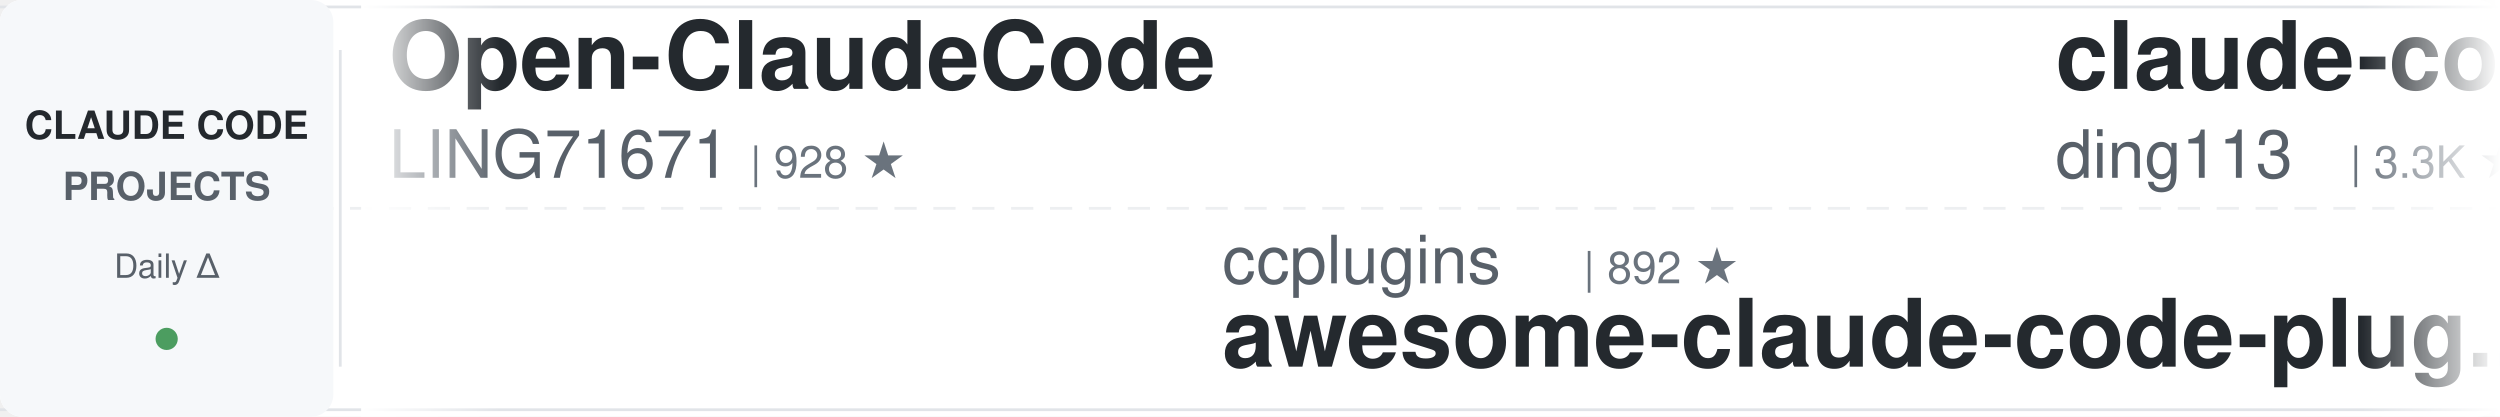
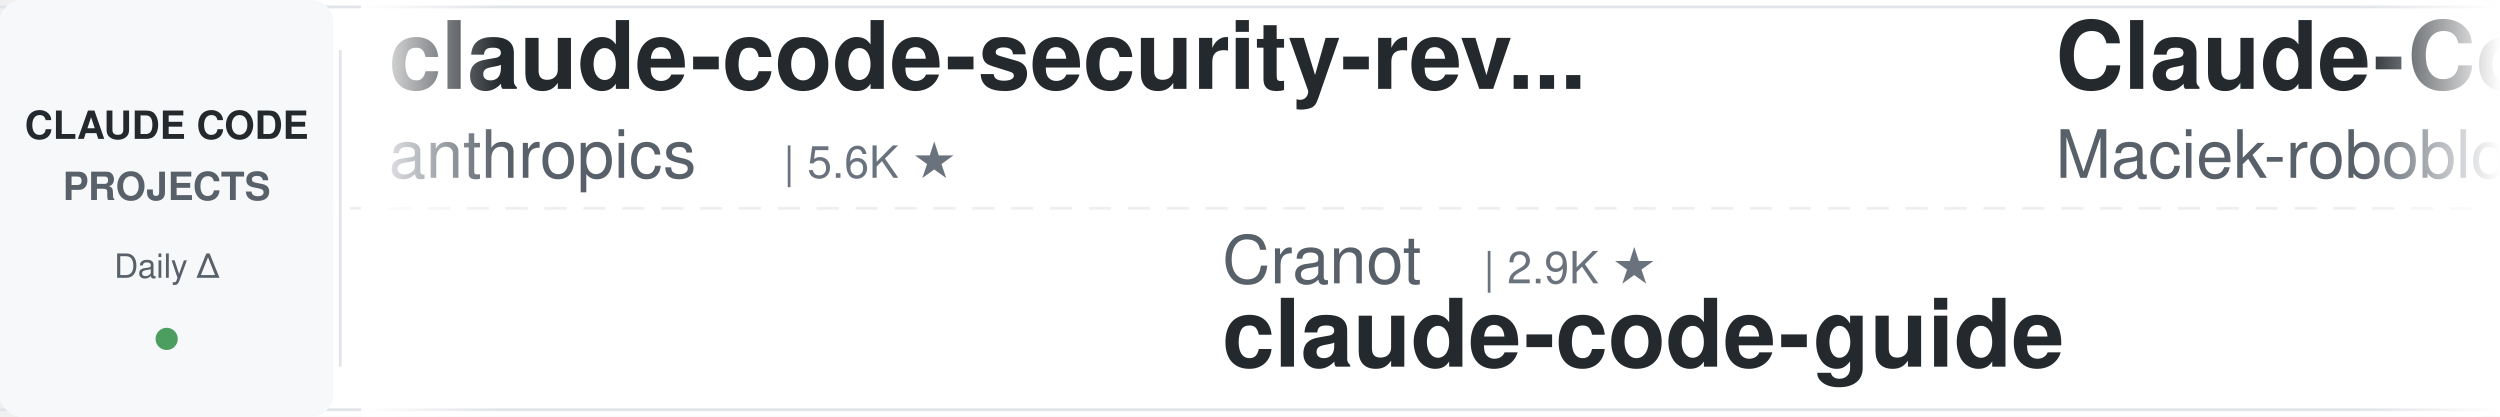
<svg xmlns="http://www.w3.org/2000/svg" width="900" height="150">
  <defs>
    <linearGradient id="leftFade" x1="0%" y1="0%" x2="100%" y2="0%">
      <stop offset="0%" style="stop-color:#ffffff;stop-opacity:1" />
      <stop offset="100%" style="stop-color:#ffffff;stop-opacity:0" />
    </linearGradient>
    <linearGradient id="rightFade" x1="0%" y1="0%" x2="100%" y2="0%">
      <stop offset="0%" style="stop-color:#ffffff;stop-opacity:0" />
      <stop offset="100%" style="stop-color:#ffffff;stop-opacity:1" />
    </linearGradient>
  </defs>
  <rect width="900" height="150" fill="#ffffff" rx="8" />
  <rect x="0" y="2" width="900" height="1" fill="#e1e4e8" />
  <rect x="0" y="147" width="900" height="1" fill="#e1e4e8" />
  <line x1="0" y1="75" x2="900" y2="75" stroke="#e1e4e8" stroke-width="1" stroke-dasharray="8 6" opacity="0.6" />
  <rect x="0" y="0" width="120" height="150" fill="#f6f8fa" rx="8" />
  <text x="60" y="50" font-family="-apple-system, BlinkMacSystemFont, 'Segoe UI', Helvetica, Arial, sans-serif" font-size="14" font-weight="600" fill="#24292e" text-anchor="middle">CLAUDE CODE</text>
  <text x="60" y="72" font-family="-apple-system, BlinkMacSystemFont, 'Segoe UI', Helvetica, Arial, sans-serif" font-size="14" font-weight="600" fill="#586069" text-anchor="middle">PROJECTS</text>
  <text x="60" y="100" font-family="-apple-system, BlinkMacSystemFont, 'Segoe UI', Helvetica, Arial, sans-serif" font-size="12" font-weight="500" fill="#586069" text-anchor="middle">Daily Δ</text>
  <circle cx="60" cy="122" r="4" fill="#22863a" opacity="0.8" />
  <rect x="122" y="18" width="1" height="114" fill="#e1e4e8" />
  <clipPath id="tickerClip">
    <rect x="130" y="0" width="770" height="150" />
  </clipPath>
  <g clip-path="url(#tickerClip)">
    <g id="tickerItems">
      <animateTransform attributeName="transform" attributeType="XML" type="translate" from="0 0" to="-3000 0" dur="54s" repeatCount="indefinite" />
      <g transform="translate(0, 0)">
-         <text x="140" y="32" font-family="-apple-system, BlinkMacSystemFont, 'Segoe UI', Helvetica, Arial, sans-serif" font-size="34" font-weight="600" fill="#24292e">Open-ClaudeCode</text>
-         <text x="140" y="64" font-family="-apple-system, BlinkMacSystemFont, 'Segoe UI', Helvetica, Arial, sans-serif" font-size="24" font-weight="400" fill="#586069">LING71671</text>
-         <text x="270" y="64" font-family="-apple-system, BlinkMacSystemFont, 'Segoe UI', Helvetica, Arial, sans-serif" font-size="16" font-weight="500" fill="#6a737d">| 928 ★</text>
+         <text x="140" y="32" font-family="-apple-system, BlinkMacSystemFont, 'Segoe UI', Helvetica, Arial, sans-serif" font-size="34" font-weight="600" fill="#24292e">claude-code-security-rev...</text>
+         <text x="140" y="64" font-family="-apple-system, BlinkMacSystemFont, 'Segoe UI', Helvetica, Arial, sans-serif" font-size="24" font-weight="400" fill="#586069">anthropics</text>
+         <text x="282" y="64" font-family="-apple-system, BlinkMacSystemFont, 'Segoe UI', Helvetica, Arial, sans-serif" font-size="16" font-weight="500" fill="#6a737d">| 5.6K ★</text>
      </g>
      <g transform="translate(300, 0)">
-         <text x="140" y="102" font-family="-apple-system, BlinkMacSystemFont, 'Segoe UI', Helvetica, Arial, sans-serif" font-size="24" font-weight="400" fill="#586069">ccplugins</text>
-         <text x="270" y="102" font-family="-apple-system, BlinkMacSystemFont, 'Segoe UI', Helvetica, Arial, sans-serif" font-size="16" font-weight="500" fill="#6a737d">| 892 ★</text>
-         <text x="140" y="132" font-family="-apple-system, BlinkMacSystemFont, 'Segoe UI', Helvetica, Arial, sans-serif" font-size="34" font-weight="600" fill="#24292e">awesome-claude-code-plug...</text>
+         <text x="140" y="102" font-family="-apple-system, BlinkMacSystemFont, 'Segoe UI', Helvetica, Arial, sans-serif" font-size="24" font-weight="400" fill="#586069">Cranot</text>
+         <text x="234" y="102" font-family="-apple-system, BlinkMacSystemFont, 'Segoe UI', Helvetica, Arial, sans-serif" font-size="16" font-weight="500" fill="#6a737d">| 2.9K ★</text>
+         <text x="140" y="132" font-family="-apple-system, BlinkMacSystemFont, 'Segoe UI', Helvetica, Arial, sans-serif" font-size="34" font-weight="600" fill="#24292e">claude-code-guide</text>
      </g>
      <g transform="translate(600, 0)">
-         <text x="140" y="32" font-family="-apple-system, BlinkMacSystemFont, 'Segoe UI', Helvetica, Arial, sans-serif" font-size="34" font-weight="600" fill="#24292e">claude-code-hub</text>
-         <text x="140" y="64" font-family="-apple-system, BlinkMacSystemFont, 'Segoe UI', Helvetica, Arial, sans-serif" font-size="24" font-weight="400" fill="#586069">ding113</text>
-         <text x="246" y="64" font-family="-apple-system, BlinkMacSystemFont, 'Segoe UI', Helvetica, Arial, sans-serif" font-size="16" font-weight="500" fill="#6a737d">| 3.3K ★</text>
+         <text x="140" y="32" font-family="-apple-system, BlinkMacSystemFont, 'Segoe UI', Helvetica, Arial, sans-serif" font-size="34" font-weight="600" fill="#24292e">Claude-Code-Usage-Monito...</text>
+         <text x="140" y="64" font-family="-apple-system, BlinkMacSystemFont, 'Segoe UI', Helvetica, Arial, sans-serif" font-size="24" font-weight="400" fill="#586069">Maciek-roboblog</text>
+         <text x="342" y="64" font-family="-apple-system, BlinkMacSystemFont, 'Segoe UI', Helvetica, Arial, sans-serif" font-size="16" font-weight="500" fill="#6a737d">| 8.5K ★</text>
      </g>
      <g transform="translate(900, 0)">
-         <text x="140" y="102" font-family="-apple-system, BlinkMacSystemFont, 'Segoe UI', Helvetica, Arial, sans-serif" font-size="24" font-weight="400" fill="#586069">luongnv89</text>
-         <text x="270" y="102" font-family="-apple-system, BlinkMacSystemFont, 'Segoe UI', Helvetica, Arial, sans-serif" font-size="16" font-weight="500" fill="#6a737d">| 40.6K ★</text>
-         <text x="140" y="132" font-family="-apple-system, BlinkMacSystemFont, 'Segoe UI', Helvetica, Arial, sans-serif" font-size="34" font-weight="600" fill="#24292e">claude-howto</text>
+         <text x="140" y="102" font-family="-apple-system, BlinkMacSystemFont, 'Segoe UI', Helvetica, Arial, sans-serif" font-size="24" font-weight="400" fill="#586069">zebbern</text>
+         <text x="246" y="102" font-family="-apple-system, BlinkMacSystemFont, 'Segoe UI', Helvetica, Arial, sans-serif" font-size="16" font-weight="500" fill="#6a737d">| 4.4K ★</text>
+         <text x="140" y="132" font-family="-apple-system, BlinkMacSystemFont, 'Segoe UI', Helvetica, Arial, sans-serif" font-size="34" font-weight="600" fill="#24292e">claude-code-guide</text>
      </g>
      <g transform="translate(1200, 0)">
-         <text x="140" y="32" font-family="-apple-system, BlinkMacSystemFont, 'Segoe UI', Helvetica, Arial, sans-serif" font-size="34" font-weight="600" fill="#24292e">edmunds-claude-code</text>
-         <text x="140" y="64" font-family="-apple-system, BlinkMacSystemFont, 'Segoe UI', Helvetica, Arial, sans-serif" font-size="24" font-weight="400" fill="#586069">edmund-io</text>
-         <text x="270" y="64" font-family="-apple-system, BlinkMacSystemFont, 'Segoe UI', Helvetica, Arial, sans-serif" font-size="16" font-weight="500" fill="#6a737d">| 1.5K ★</text>
+         <text x="140" y="32" font-family="-apple-system, BlinkMacSystemFont, 'Segoe UI', Helvetica, Arial, sans-serif" font-size="34" font-weight="600" fill="#24292e">claude-code-settings</text>
+         <text x="140" y="64" font-family="-apple-system, BlinkMacSystemFont, 'Segoe UI', Helvetica, Arial, sans-serif" font-size="24" font-weight="400" fill="#586069">feiskyer</text>
+         <text x="258" y="64" font-family="-apple-system, BlinkMacSystemFont, 'Segoe UI', Helvetica, Arial, sans-serif" font-size="16" font-weight="500" fill="#6a737d">| 1.6K ★</text>
      </g>
      <g transform="translate(1500, 0)">
-         <text x="140" y="102" font-family="-apple-system, BlinkMacSystemFont, 'Segoe UI', Helvetica, Arial, sans-serif" font-size="24" font-weight="400" fill="#586069">disler</text>
-         <text x="234" y="102" font-family="-apple-system, BlinkMacSystemFont, 'Segoe UI', Helvetica, Arial, sans-serif" font-size="16" font-weight="500" fill="#6a737d">| 3.9K ★</text>
-         <text x="140" y="132" font-family="-apple-system, BlinkMacSystemFont, 'Segoe UI', Helvetica, Arial, sans-serif" font-size="34" font-weight="600" fill="#24292e">claude-code-hooks-master...</text>
+         <text x="140" y="102" font-family="-apple-system, BlinkMacSystemFont, 'Segoe UI', Helvetica, Arial, sans-serif" font-size="24" font-weight="400" fill="#586069">lintsinghua</text>
+         <text x="294" y="102" font-family="-apple-system, BlinkMacSystemFont, 'Segoe UI', Helvetica, Arial, sans-serif" font-size="16" font-weight="500" fill="#6a737d">| 4.0K ★</text>
+         <text x="140" y="132" font-family="-apple-system, BlinkMacSystemFont, 'Segoe UI', Helvetica, Arial, sans-serif" font-size="34" font-weight="600" fill="#24292e">claude-code-book</text>
      </g>
      <g transform="translate(1800, 0)">
-         <text x="140" y="32" font-family="-apple-system, BlinkMacSystemFont, 'Segoe UI', Helvetica, Arial, sans-serif" font-size="34" font-weight="600" fill="#24292e">claude-code-prompts</text>
-         <text x="140" y="64" font-family="-apple-system, BlinkMacSystemFont, 'Segoe UI', Helvetica, Arial, sans-serif" font-size="24" font-weight="400" fill="#586069">repowise-dev</text>
-         <text x="306" y="64" font-family="-apple-system, BlinkMacSystemFont, 'Segoe UI', Helvetica, Arial, sans-serif" font-size="16" font-weight="500" fill="#6a737d">| 1.2K ★</text>
+         <text x="140" y="32" font-family="-apple-system, BlinkMacSystemFont, 'Segoe UI', Helvetica, Arial, sans-serif" font-size="34" font-weight="600" fill="#24292e">claude-code-my-workflow</text>
+         <text x="140" y="64" font-family="-apple-system, BlinkMacSystemFont, 'Segoe UI', Helvetica, Arial, sans-serif" font-size="24" font-weight="400" fill="#586069">pedrohcgs</text>
+         <text x="270" y="64" font-family="-apple-system, BlinkMacSystemFont, 'Segoe UI', Helvetica, Arial, sans-serif" font-size="16" font-weight="500" fill="#6a737d">| 1.4K ★</text>
      </g>
      <g transform="translate(2100, 0)">
-         <text x="140" y="102" font-family="-apple-system, BlinkMacSystemFont, 'Segoe UI', Helvetica, Arial, sans-serif" font-size="24" font-weight="400" fill="#586069">davila7</text>
-         <text x="246" y="102" font-family="-apple-system, BlinkMacSystemFont, 'Segoe UI', Helvetica, Arial, sans-serif" font-size="16" font-weight="500" fill="#6a737d">| 29.9K ★</text>
-         <text x="140" y="132" font-family="-apple-system, BlinkMacSystemFont, 'Segoe UI', Helvetica, Arial, sans-serif" font-size="34" font-weight="600" fill="#24292e">claude-code-templates</text>
+         <text x="140" y="102" font-family="-apple-system, BlinkMacSystemFont, 'Segoe UI', Helvetica, Arial, sans-serif" font-size="24" font-weight="400" fill="#586069">FlorianBruniaux</text>
+         <text x="342" y="102" font-family="-apple-system, BlinkMacSystemFont, 'Segoe UI', Helvetica, Arial, sans-serif" font-size="16" font-weight="500" fill="#6a737d">| 5.6K ★</text>
+         <text x="140" y="132" font-family="-apple-system, BlinkMacSystemFont, 'Segoe UI', Helvetica, Arial, sans-serif" font-size="34" font-weight="600" fill="#24292e">claude-code-ultimate-gui...</text>
      </g>
      <g transform="translate(2400, 0)">
-         <text x="140" y="32" font-family="-apple-system, BlinkMacSystemFont, 'Segoe UI', Helvetica, Arial, sans-serif" font-size="34" font-weight="600" fill="#24292e">claude-code-guide</text>
-         <text x="140" y="64" font-family="-apple-system, BlinkMacSystemFont, 'Segoe UI', Helvetica, Arial, sans-serif" font-size="24" font-weight="400" fill="#586069">zebbern</text>
-         <text x="246" y="64" font-family="-apple-system, BlinkMacSystemFont, 'Segoe UI', Helvetica, Arial, sans-serif" font-size="16" font-weight="500" fill="#6a737d">| 4.4K ★</text>
+         <text x="140" y="32" font-family="-apple-system, BlinkMacSystemFont, 'Segoe UI', Helvetica, Arial, sans-serif" font-size="34" font-weight="600" fill="#24292e">claude-code-engineering</text>
+         <text x="140" y="64" font-family="-apple-system, BlinkMacSystemFont, 'Segoe UI', Helvetica, Arial, sans-serif" font-size="24" font-weight="400" fill="#586069">huangjia2019</text>
+         <text x="306" y="64" font-family="-apple-system, BlinkMacSystemFont, 'Segoe UI', Helvetica, Arial, sans-serif" font-size="16" font-weight="500" fill="#6a737d">| 1.0K ★</text>
      </g>
      <g transform="translate(2700, 0)">
-         <text x="140" y="102" font-family="-apple-system, BlinkMacSystemFont, 'Segoe UI', Helvetica, Arial, sans-serif" font-size="24" font-weight="400" fill="#586069">AICoderTudou</text>
-         <text x="306" y="102" font-family="-apple-system, BlinkMacSystemFont, 'Segoe UI', Helvetica, Arial, sans-serif" font-size="16" font-weight="500" fill="#6a737d">| 497 ★</text>
-         <text x="140" y="132" font-family="-apple-system, BlinkMacSystemFont, 'Segoe UI', Helvetica, Arial, sans-serif" font-size="34" font-weight="600" fill="#24292e">claude-code-tudou</text>
+         <text x="140" y="102" font-family="-apple-system, BlinkMacSystemFont, 'Segoe UI', Helvetica, Arial, sans-serif" font-size="24" font-weight="400" fill="#586069">kodu-ai</text>
+         <text x="246" y="102" font-family="-apple-system, BlinkMacSystemFont, 'Segoe UI', Helvetica, Arial, sans-serif" font-size="16" font-weight="500" fill="#6a737d">| 5.3K ★</text>
+         <text x="140" y="132" font-family="-apple-system, BlinkMacSystemFont, 'Segoe UI', Helvetica, Arial, sans-serif" font-size="34" font-weight="600" fill="#24292e">claude-coder</text>
      </g>
      <g transform="translate(3000, 0)">
-         <text x="140" y="32" font-family="-apple-system, BlinkMacSystemFont, 'Segoe UI', Helvetica, Arial, sans-serif" font-size="34" font-weight="600" fill="#24292e">Open-ClaudeCode</text>
-         <text x="140" y="64" font-family="-apple-system, BlinkMacSystemFont, 'Segoe UI', Helvetica, Arial, sans-serif" font-size="24" font-weight="400" fill="#586069">LING71671</text>
-         <text x="270" y="64" font-family="-apple-system, BlinkMacSystemFont, 'Segoe UI', Helvetica, Arial, sans-serif" font-size="16" font-weight="500" fill="#6a737d">| 928 ★</text>
+         <text x="140" y="32" font-family="-apple-system, BlinkMacSystemFont, 'Segoe UI', Helvetica, Arial, sans-serif" font-size="34" font-weight="600" fill="#24292e">claude-code-security-rev...</text>
+         <text x="140" y="64" font-family="-apple-system, BlinkMacSystemFont, 'Segoe UI', Helvetica, Arial, sans-serif" font-size="24" font-weight="400" fill="#586069">anthropics</text>
+         <text x="282" y="64" font-family="-apple-system, BlinkMacSystemFont, 'Segoe UI', Helvetica, Arial, sans-serif" font-size="16" font-weight="500" fill="#6a737d">| 5.6K ★</text>
      </g>
      <g transform="translate(3300, 0)">
-         <text x="140" y="102" font-family="-apple-system, BlinkMacSystemFont, 'Segoe UI', Helvetica, Arial, sans-serif" font-size="24" font-weight="400" fill="#586069">ccplugins</text>
-         <text x="270" y="102" font-family="-apple-system, BlinkMacSystemFont, 'Segoe UI', Helvetica, Arial, sans-serif" font-size="16" font-weight="500" fill="#6a737d">| 892 ★</text>
-         <text x="140" y="132" font-family="-apple-system, BlinkMacSystemFont, 'Segoe UI', Helvetica, Arial, sans-serif" font-size="34" font-weight="600" fill="#24292e">awesome-claude-code-plug...</text>
+         <text x="140" y="102" font-family="-apple-system, BlinkMacSystemFont, 'Segoe UI', Helvetica, Arial, sans-serif" font-size="24" font-weight="400" fill="#586069">Cranot</text>
+         <text x="234" y="102" font-family="-apple-system, BlinkMacSystemFont, 'Segoe UI', Helvetica, Arial, sans-serif" font-size="16" font-weight="500" fill="#6a737d">| 2.9K ★</text>
+         <text x="140" y="132" font-family="-apple-system, BlinkMacSystemFont, 'Segoe UI', Helvetica, Arial, sans-serif" font-size="34" font-weight="600" fill="#24292e">claude-code-guide</text>
      </g>
      <g transform="translate(3600, 0)">
-         <text x="140" y="32" font-family="-apple-system, BlinkMacSystemFont, 'Segoe UI', Helvetica, Arial, sans-serif" font-size="34" font-weight="600" fill="#24292e">claude-code-hub</text>
-         <text x="140" y="64" font-family="-apple-system, BlinkMacSystemFont, 'Segoe UI', Helvetica, Arial, sans-serif" font-size="24" font-weight="400" fill="#586069">ding113</text>
-         <text x="246" y="64" font-family="-apple-system, BlinkMacSystemFont, 'Segoe UI', Helvetica, Arial, sans-serif" font-size="16" font-weight="500" fill="#6a737d">| 3.3K ★</text>
+         <text x="140" y="32" font-family="-apple-system, BlinkMacSystemFont, 'Segoe UI', Helvetica, Arial, sans-serif" font-size="34" font-weight="600" fill="#24292e">Claude-Code-Usage-Monito...</text>
+         <text x="140" y="64" font-family="-apple-system, BlinkMacSystemFont, 'Segoe UI', Helvetica, Arial, sans-serif" font-size="24" font-weight="400" fill="#586069">Maciek-roboblog</text>
+         <text x="342" y="64" font-family="-apple-system, BlinkMacSystemFont, 'Segoe UI', Helvetica, Arial, sans-serif" font-size="16" font-weight="500" fill="#6a737d">| 8.5K ★</text>
      </g>
      <g transform="translate(3900, 0)">
-         <text x="140" y="102" font-family="-apple-system, BlinkMacSystemFont, 'Segoe UI', Helvetica, Arial, sans-serif" font-size="24" font-weight="400" fill="#586069">luongnv89</text>
-         <text x="270" y="102" font-family="-apple-system, BlinkMacSystemFont, 'Segoe UI', Helvetica, Arial, sans-serif" font-size="16" font-weight="500" fill="#6a737d">| 40.6K ★</text>
-         <text x="140" y="132" font-family="-apple-system, BlinkMacSystemFont, 'Segoe UI', Helvetica, Arial, sans-serif" font-size="34" font-weight="600" fill="#24292e">claude-howto</text>
+         <text x="140" y="102" font-family="-apple-system, BlinkMacSystemFont, 'Segoe UI', Helvetica, Arial, sans-serif" font-size="24" font-weight="400" fill="#586069">zebbern</text>
+         <text x="246" y="102" font-family="-apple-system, BlinkMacSystemFont, 'Segoe UI', Helvetica, Arial, sans-serif" font-size="16" font-weight="500" fill="#6a737d">| 4.4K ★</text>
+         <text x="140" y="132" font-family="-apple-system, BlinkMacSystemFont, 'Segoe UI', Helvetica, Arial, sans-serif" font-size="34" font-weight="600" fill="#24292e">claude-code-guide</text>
      </g>
    </g>
  </g>
  <rect x="130" y="0" width="50" height="150" fill="url(#leftFade)" />
  <rect x="850" y="0" width="50" height="150" fill="url(#rightFade)" />
</svg>
